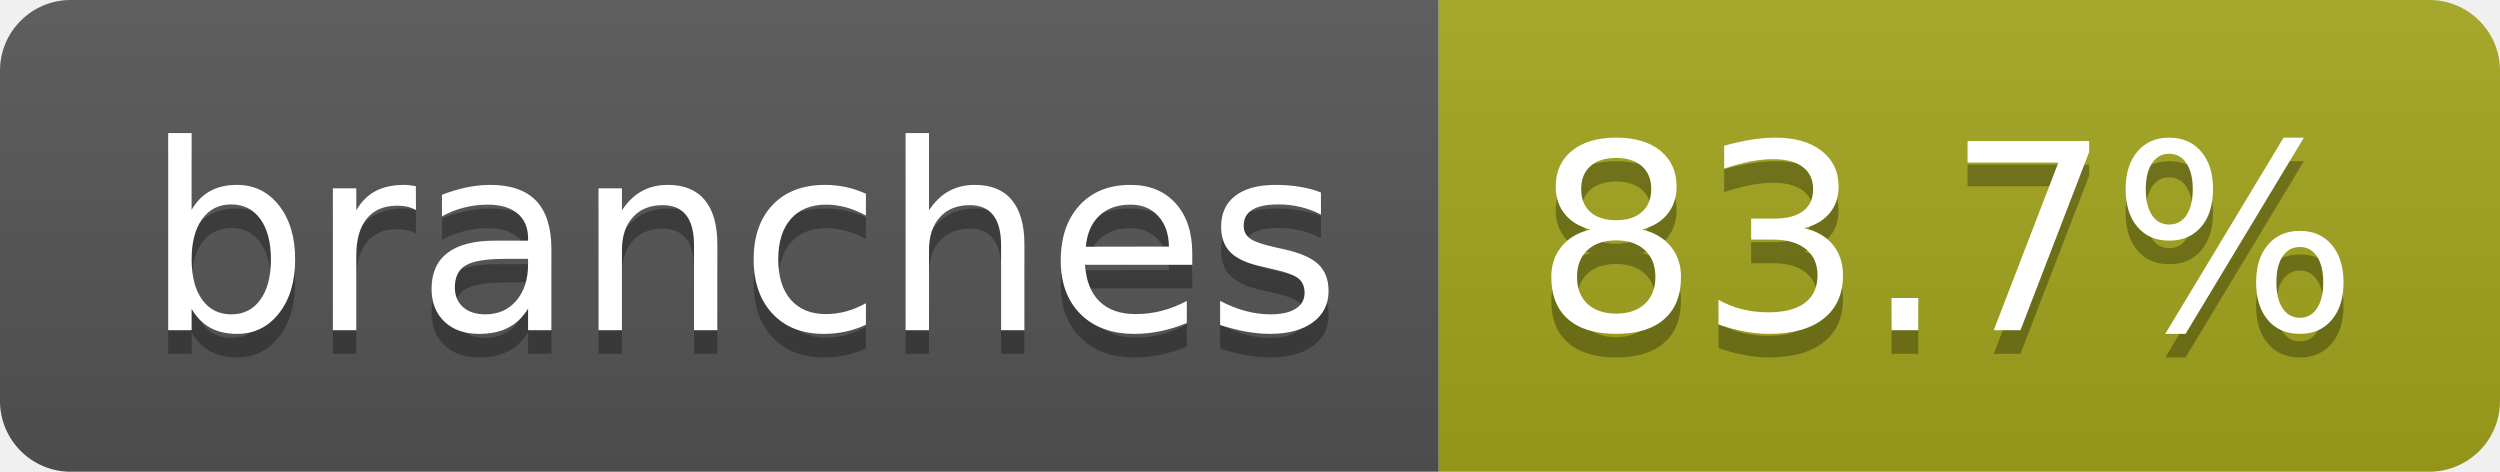
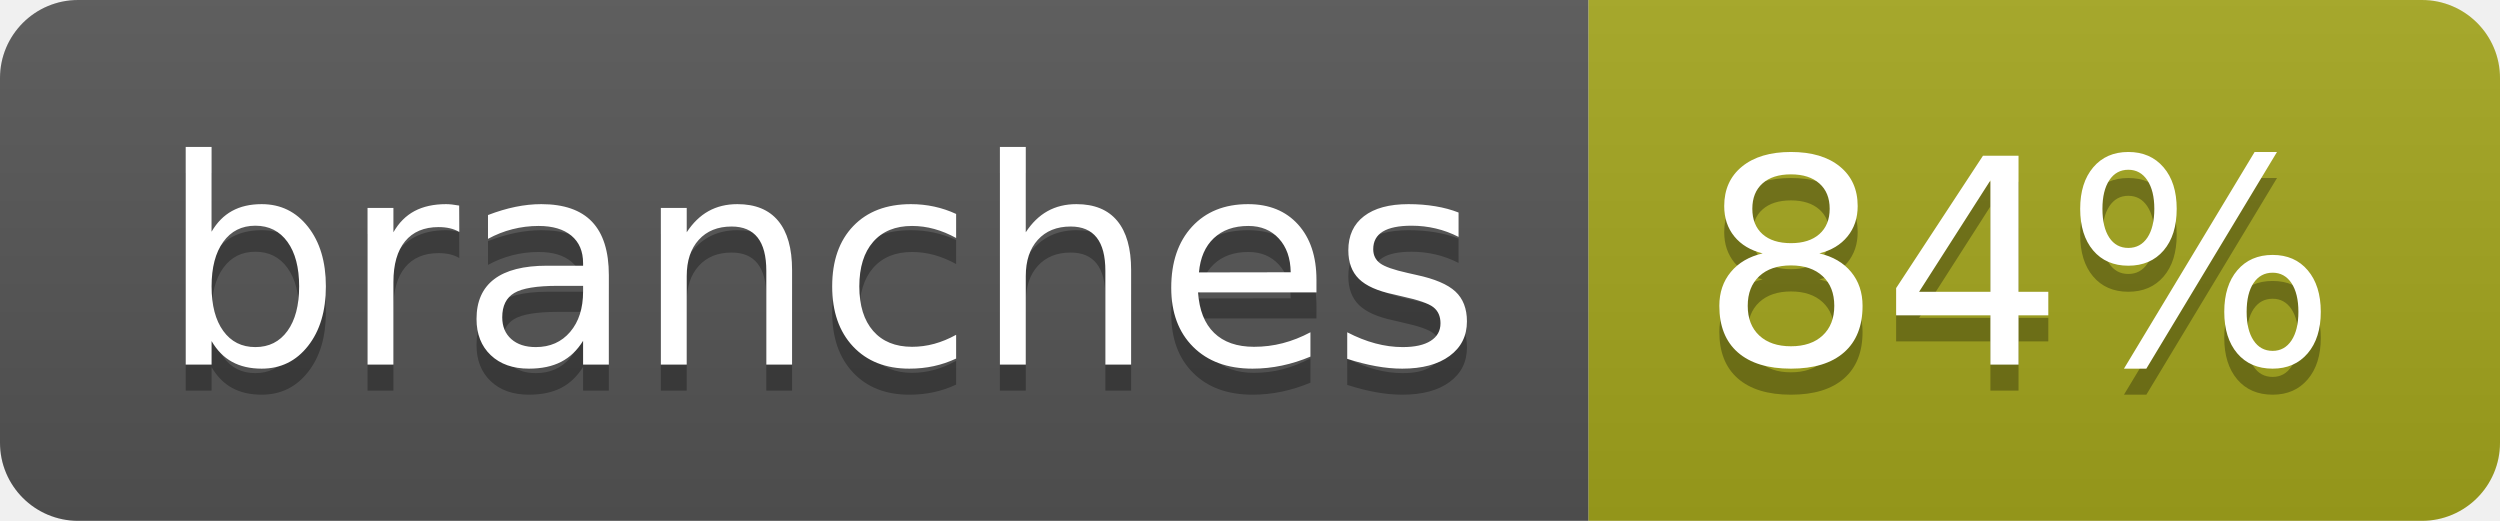
- <svg xmlns="http://www.w3.org/2000/svg" width="106" height="20" role="img" aria-label="branches: 83.7%">
+ <svg xmlns="http://www.w3.org/2000/svg" width="96" height="20" role="img" aria-label="branches: 84%">
  <linearGradient id="s" x2="0" y2="100%">
    <stop offset="0" stop-color="#bbb" stop-opacity=".1" />
    <stop offset="1" stop-opacity=".1" />
  </linearGradient>
  <clipPath id="r">
-     <rect width="106" height="20" rx="3" fill="#fff" />
+     <rect width="96" height="20" rx="3" fill="#fff" />
  </clipPath>
  <g clip-path="url(#r)">
    <rect width="61" height="20" fill="#555" />
-     <rect x="61" width="45" height="20" fill="#a4a61d" />
-     <rect width="106" height="20" fill="url(#s)" />
+     <rect x="61" width="35" height="20" fill="#a4a61d" />
+     <rect width="96" height="20" fill="url(#s)" />
  </g>
  <g fill="#fff" text-anchor="middle" font-family="Verdana,Geneva,DejaVu Sans,sans-serif" text-rendering="geometricPrecision" font-size="110">
    <text aria-hidden="true" x="315" y="150" fill="#010101" fill-opacity=".3" transform="scale(.1)" textLength="507">branches</text>
    <text x="315" y="140" transform="scale(.1)" fill="#fff" textLength="507">branches</text>
-     <text aria-hidden="true" x="825" y="150" fill="#010101" fill-opacity=".3" transform="scale(.1)" textLength="350">83.7%</text>
-     <text x="825" y="140" transform="scale(.1)" fill="#fff" textLength="350">83.7%</text>
+     <text aria-hidden="true" x="775" y="150" fill="#010101" fill-opacity=".3" transform="scale(.1)" textLength="245">84%</text>
+     <text x="775" y="140" transform="scale(.1)" fill="#fff" textLength="245">84%</text>
  </g>
</svg>
